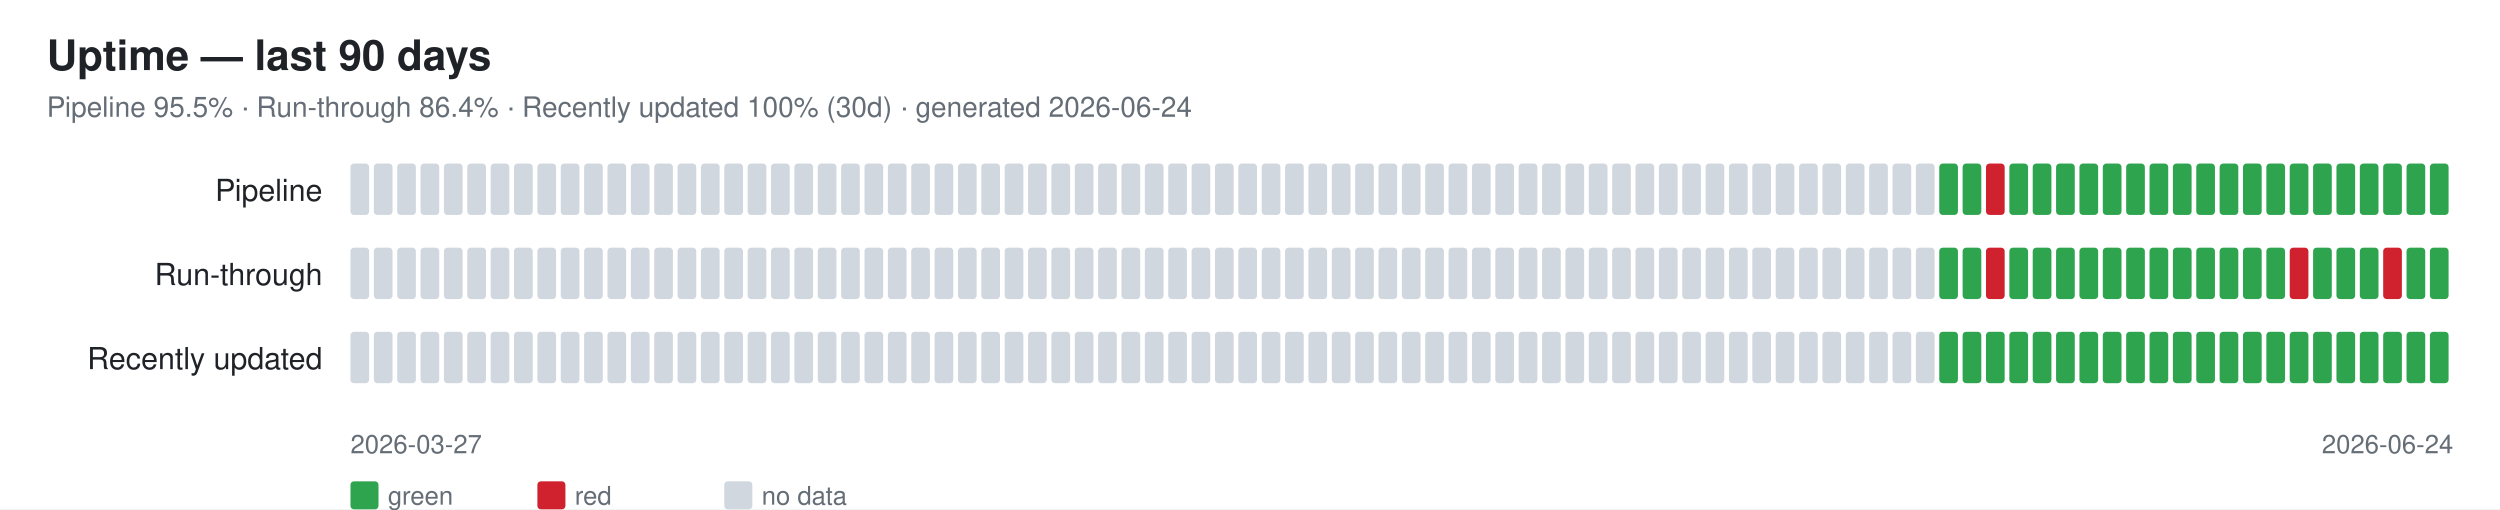
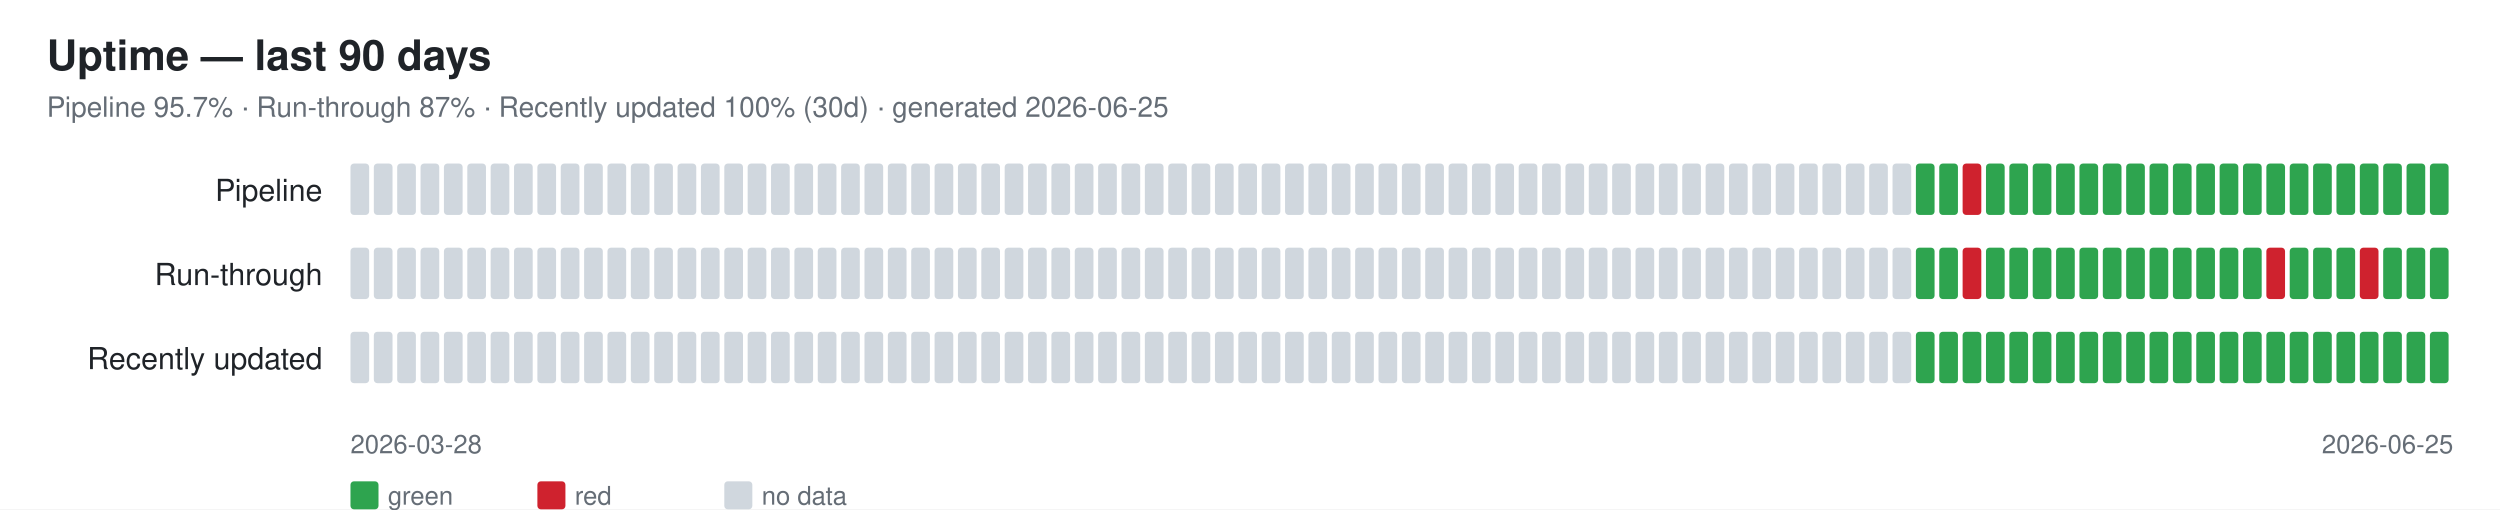
<svg xmlns="http://www.w3.org/2000/svg" width="1070" height="218" font-family="-apple-system,Segoe UI,Helvetica,Arial,sans-serif">
  <rect width="1070" height="218" fill="#ffffff" />
  <text x="20" y="30" font-size="18" font-weight="600" fill="#1f2328">Uptime — last 90 days</text>
-   <text x="20" y="50" font-size="12" fill="#656d76">Pipeline 95.5% · Run-through 86.4% · Recently updated 100% (30d) · generated 2026-06-24</text>
+   <text x="20" y="50" font-size="12" fill="#656d76">Pipeline 95.7% · Run-through 87% · Recently updated 100% (30d) · generated 2026-06-25</text>
  <text x="138" y="86" font-size="13" fill="#1f2328" text-anchor="end">Pipeline</text>
  <rect x="150" y="70" width="8" height="22" rx="1.5" fill="#d0d7de" />
  <rect x="160" y="70" width="8" height="22" rx="1.5" fill="#d0d7de" />
  <rect x="170" y="70" width="8" height="22" rx="1.5" fill="#d0d7de" />
  <rect x="180" y="70" width="8" height="22" rx="1.5" fill="#d0d7de" />
  <rect x="190" y="70" width="8" height="22" rx="1.5" fill="#d0d7de" />
  <rect x="200" y="70" width="8" height="22" rx="1.5" fill="#d0d7de" />
  <rect x="210" y="70" width="8" height="22" rx="1.5" fill="#d0d7de" />
  <rect x="220" y="70" width="8" height="22" rx="1.5" fill="#d0d7de" />
  <rect x="230" y="70" width="8" height="22" rx="1.5" fill="#d0d7de" />
  <rect x="240" y="70" width="8" height="22" rx="1.5" fill="#d0d7de" />
  <rect x="250" y="70" width="8" height="22" rx="1.5" fill="#d0d7de" />
  <rect x="260" y="70" width="8" height="22" rx="1.5" fill="#d0d7de" />
  <rect x="270" y="70" width="8" height="22" rx="1.5" fill="#d0d7de" />
  <rect x="280" y="70" width="8" height="22" rx="1.5" fill="#d0d7de" />
  <rect x="290" y="70" width="8" height="22" rx="1.5" fill="#d0d7de" />
  <rect x="300" y="70" width="8" height="22" rx="1.5" fill="#d0d7de" />
  <rect x="310" y="70" width="8" height="22" rx="1.5" fill="#d0d7de" />
  <rect x="320" y="70" width="8" height="22" rx="1.5" fill="#d0d7de" />
  <rect x="330" y="70" width="8" height="22" rx="1.5" fill="#d0d7de" />
  <rect x="340" y="70" width="8" height="22" rx="1.5" fill="#d0d7de" />
  <rect x="350" y="70" width="8" height="22" rx="1.5" fill="#d0d7de" />
  <rect x="360" y="70" width="8" height="22" rx="1.5" fill="#d0d7de" />
  <rect x="370" y="70" width="8" height="22" rx="1.5" fill="#d0d7de" />
  <rect x="380" y="70" width="8" height="22" rx="1.5" fill="#d0d7de" />
  <rect x="390" y="70" width="8" height="22" rx="1.5" fill="#d0d7de" />
  <rect x="400" y="70" width="8" height="22" rx="1.5" fill="#d0d7de" />
  <rect x="410" y="70" width="8" height="22" rx="1.5" fill="#d0d7de" />
  <rect x="420" y="70" width="8" height="22" rx="1.5" fill="#d0d7de" />
  <rect x="430" y="70" width="8" height="22" rx="1.5" fill="#d0d7de" />
  <rect x="440" y="70" width="8" height="22" rx="1.5" fill="#d0d7de" />
  <rect x="450" y="70" width="8" height="22" rx="1.5" fill="#d0d7de" />
  <rect x="460" y="70" width="8" height="22" rx="1.5" fill="#d0d7de" />
  <rect x="470" y="70" width="8" height="22" rx="1.5" fill="#d0d7de" />
  <rect x="480" y="70" width="8" height="22" rx="1.5" fill="#d0d7de" />
  <rect x="490" y="70" width="8" height="22" rx="1.5" fill="#d0d7de" />
  <rect x="500" y="70" width="8" height="22" rx="1.5" fill="#d0d7de" />
  <rect x="510" y="70" width="8" height="22" rx="1.5" fill="#d0d7de" />
  <rect x="520" y="70" width="8" height="22" rx="1.5" fill="#d0d7de" />
  <rect x="530" y="70" width="8" height="22" rx="1.5" fill="#d0d7de" />
  <rect x="540" y="70" width="8" height="22" rx="1.5" fill="#d0d7de" />
  <rect x="550" y="70" width="8" height="22" rx="1.5" fill="#d0d7de" />
  <rect x="560" y="70" width="8" height="22" rx="1.5" fill="#d0d7de" />
  <rect x="570" y="70" width="8" height="22" rx="1.5" fill="#d0d7de" />
  <rect x="580" y="70" width="8" height="22" rx="1.5" fill="#d0d7de" />
  <rect x="590" y="70" width="8" height="22" rx="1.5" fill="#d0d7de" />
  <rect x="600" y="70" width="8" height="22" rx="1.5" fill="#d0d7de" />
  <rect x="610" y="70" width="8" height="22" rx="1.5" fill="#d0d7de" />
  <rect x="620" y="70" width="8" height="22" rx="1.5" fill="#d0d7de" />
  <rect x="630" y="70" width="8" height="22" rx="1.5" fill="#d0d7de" />
  <rect x="640" y="70" width="8" height="22" rx="1.5" fill="#d0d7de" />
  <rect x="650" y="70" width="8" height="22" rx="1.5" fill="#d0d7de" />
  <rect x="660" y="70" width="8" height="22" rx="1.5" fill="#d0d7de" />
  <rect x="670" y="70" width="8" height="22" rx="1.5" fill="#d0d7de" />
  <rect x="680" y="70" width="8" height="22" rx="1.5" fill="#d0d7de" />
  <rect x="690" y="70" width="8" height="22" rx="1.5" fill="#d0d7de" />
  <rect x="700" y="70" width="8" height="22" rx="1.5" fill="#d0d7de" />
  <rect x="710" y="70" width="8" height="22" rx="1.5" fill="#d0d7de" />
  <rect x="720" y="70" width="8" height="22" rx="1.5" fill="#d0d7de" />
  <rect x="730" y="70" width="8" height="22" rx="1.5" fill="#d0d7de" />
  <rect x="740" y="70" width="8" height="22" rx="1.5" fill="#d0d7de" />
  <rect x="750" y="70" width="8" height="22" rx="1.5" fill="#d0d7de" />
  <rect x="760" y="70" width="8" height="22" rx="1.5" fill="#d0d7de" />
  <rect x="770" y="70" width="8" height="22" rx="1.5" fill="#d0d7de" />
  <rect x="780" y="70" width="8" height="22" rx="1.5" fill="#d0d7de" />
  <rect x="790" y="70" width="8" height="22" rx="1.5" fill="#d0d7de" />
  <rect x="800" y="70" width="8" height="22" rx="1.5" fill="#d0d7de" />
  <rect x="810" y="70" width="8" height="22" rx="1.5" fill="#d0d7de" />
-   <rect x="820" y="70" width="8" height="22" rx="1.5" fill="#d0d7de" />
+   <rect x="820" y="70" width="8" height="22" rx="1.5" fill="#2ea44f" />
  <rect x="830" y="70" width="8" height="22" rx="1.5" fill="#2ea44f" />
-   <rect x="840" y="70" width="8" height="22" rx="1.5" fill="#2ea44f" />
-   <rect x="850" y="70" width="8" height="22" rx="1.5" fill="#cf222e" />
+   <rect x="840" y="70" width="8" height="22" rx="1.5" fill="#cf222e" />
+   <rect x="850" y="70" width="8" height="22" rx="1.5" fill="#2ea44f" />
  <rect x="860" y="70" width="8" height="22" rx="1.5" fill="#2ea44f" />
  <rect x="870" y="70" width="8" height="22" rx="1.5" fill="#2ea44f" />
  <rect x="880" y="70" width="8" height="22" rx="1.5" fill="#2ea44f" />
  <rect x="890" y="70" width="8" height="22" rx="1.5" fill="#2ea44f" />
  <rect x="900" y="70" width="8" height="22" rx="1.5" fill="#2ea44f" />
  <rect x="910" y="70" width="8" height="22" rx="1.5" fill="#2ea44f" />
  <rect x="920" y="70" width="8" height="22" rx="1.5" fill="#2ea44f" />
  <rect x="930" y="70" width="8" height="22" rx="1.5" fill="#2ea44f" />
  <rect x="940" y="70" width="8" height="22" rx="1.5" fill="#2ea44f" />
  <rect x="950" y="70" width="8" height="22" rx="1.5" fill="#2ea44f" />
  <rect x="960" y="70" width="8" height="22" rx="1.5" fill="#2ea44f" />
  <rect x="970" y="70" width="8" height="22" rx="1.5" fill="#2ea44f" />
  <rect x="980" y="70" width="8" height="22" rx="1.5" fill="#2ea44f" />
  <rect x="990" y="70" width="8" height="22" rx="1.5" fill="#2ea44f" />
  <rect x="1000" y="70" width="8" height="22" rx="1.5" fill="#2ea44f" />
  <rect x="1010" y="70" width="8" height="22" rx="1.5" fill="#2ea44f" />
  <rect x="1020" y="70" width="8" height="22" rx="1.5" fill="#2ea44f" />
  <rect x="1030" y="70" width="8" height="22" rx="1.5" fill="#2ea44f" />
  <rect x="1040" y="70" width="8" height="22" rx="1.5" fill="#2ea44f" />
  <text x="138" y="122" font-size="13" fill="#1f2328" text-anchor="end">Run-through</text>
  <rect x="150" y="106" width="8" height="22" rx="1.5" fill="#d0d7de" />
  <rect x="160" y="106" width="8" height="22" rx="1.5" fill="#d0d7de" />
  <rect x="170" y="106" width="8" height="22" rx="1.5" fill="#d0d7de" />
  <rect x="180" y="106" width="8" height="22" rx="1.5" fill="#d0d7de" />
  <rect x="190" y="106" width="8" height="22" rx="1.5" fill="#d0d7de" />
  <rect x="200" y="106" width="8" height="22" rx="1.5" fill="#d0d7de" />
  <rect x="210" y="106" width="8" height="22" rx="1.5" fill="#d0d7de" />
  <rect x="220" y="106" width="8" height="22" rx="1.5" fill="#d0d7de" />
  <rect x="230" y="106" width="8" height="22" rx="1.5" fill="#d0d7de" />
  <rect x="240" y="106" width="8" height="22" rx="1.5" fill="#d0d7de" />
  <rect x="250" y="106" width="8" height="22" rx="1.5" fill="#d0d7de" />
  <rect x="260" y="106" width="8" height="22" rx="1.5" fill="#d0d7de" />
  <rect x="270" y="106" width="8" height="22" rx="1.5" fill="#d0d7de" />
  <rect x="280" y="106" width="8" height="22" rx="1.5" fill="#d0d7de" />
  <rect x="290" y="106" width="8" height="22" rx="1.5" fill="#d0d7de" />
  <rect x="300" y="106" width="8" height="22" rx="1.5" fill="#d0d7de" />
  <rect x="310" y="106" width="8" height="22" rx="1.5" fill="#d0d7de" />
  <rect x="320" y="106" width="8" height="22" rx="1.5" fill="#d0d7de" />
  <rect x="330" y="106" width="8" height="22" rx="1.5" fill="#d0d7de" />
  <rect x="340" y="106" width="8" height="22" rx="1.5" fill="#d0d7de" />
  <rect x="350" y="106" width="8" height="22" rx="1.5" fill="#d0d7de" />
  <rect x="360" y="106" width="8" height="22" rx="1.5" fill="#d0d7de" />
  <rect x="370" y="106" width="8" height="22" rx="1.5" fill="#d0d7de" />
  <rect x="380" y="106" width="8" height="22" rx="1.5" fill="#d0d7de" />
  <rect x="390" y="106" width="8" height="22" rx="1.5" fill="#d0d7de" />
  <rect x="400" y="106" width="8" height="22" rx="1.5" fill="#d0d7de" />
  <rect x="410" y="106" width="8" height="22" rx="1.5" fill="#d0d7de" />
  <rect x="420" y="106" width="8" height="22" rx="1.5" fill="#d0d7de" />
  <rect x="430" y="106" width="8" height="22" rx="1.5" fill="#d0d7de" />
  <rect x="440" y="106" width="8" height="22" rx="1.5" fill="#d0d7de" />
  <rect x="450" y="106" width="8" height="22" rx="1.5" fill="#d0d7de" />
  <rect x="460" y="106" width="8" height="22" rx="1.5" fill="#d0d7de" />
  <rect x="470" y="106" width="8" height="22" rx="1.5" fill="#d0d7de" />
  <rect x="480" y="106" width="8" height="22" rx="1.5" fill="#d0d7de" />
  <rect x="490" y="106" width="8" height="22" rx="1.5" fill="#d0d7de" />
  <rect x="500" y="106" width="8" height="22" rx="1.5" fill="#d0d7de" />
  <rect x="510" y="106" width="8" height="22" rx="1.5" fill="#d0d7de" />
  <rect x="520" y="106" width="8" height="22" rx="1.5" fill="#d0d7de" />
  <rect x="530" y="106" width="8" height="22" rx="1.5" fill="#d0d7de" />
  <rect x="540" y="106" width="8" height="22" rx="1.5" fill="#d0d7de" />
  <rect x="550" y="106" width="8" height="22" rx="1.5" fill="#d0d7de" />
  <rect x="560" y="106" width="8" height="22" rx="1.5" fill="#d0d7de" />
  <rect x="570" y="106" width="8" height="22" rx="1.5" fill="#d0d7de" />
  <rect x="580" y="106" width="8" height="22" rx="1.5" fill="#d0d7de" />
  <rect x="590" y="106" width="8" height="22" rx="1.5" fill="#d0d7de" />
  <rect x="600" y="106" width="8" height="22" rx="1.5" fill="#d0d7de" />
  <rect x="610" y="106" width="8" height="22" rx="1.5" fill="#d0d7de" />
  <rect x="620" y="106" width="8" height="22" rx="1.5" fill="#d0d7de" />
  <rect x="630" y="106" width="8" height="22" rx="1.5" fill="#d0d7de" />
  <rect x="640" y="106" width="8" height="22" rx="1.5" fill="#d0d7de" />
  <rect x="650" y="106" width="8" height="22" rx="1.5" fill="#d0d7de" />
  <rect x="660" y="106" width="8" height="22" rx="1.5" fill="#d0d7de" />
  <rect x="670" y="106" width="8" height="22" rx="1.5" fill="#d0d7de" />
  <rect x="680" y="106" width="8" height="22" rx="1.5" fill="#d0d7de" />
  <rect x="690" y="106" width="8" height="22" rx="1.5" fill="#d0d7de" />
  <rect x="700" y="106" width="8" height="22" rx="1.5" fill="#d0d7de" />
  <rect x="710" y="106" width="8" height="22" rx="1.5" fill="#d0d7de" />
  <rect x="720" y="106" width="8" height="22" rx="1.5" fill="#d0d7de" />
  <rect x="730" y="106" width="8" height="22" rx="1.5" fill="#d0d7de" />
  <rect x="740" y="106" width="8" height="22" rx="1.5" fill="#d0d7de" />
  <rect x="750" y="106" width="8" height="22" rx="1.5" fill="#d0d7de" />
  <rect x="760" y="106" width="8" height="22" rx="1.5" fill="#d0d7de" />
  <rect x="770" y="106" width="8" height="22" rx="1.5" fill="#d0d7de" />
  <rect x="780" y="106" width="8" height="22" rx="1.5" fill="#d0d7de" />
  <rect x="790" y="106" width="8" height="22" rx="1.5" fill="#d0d7de" />
  <rect x="800" y="106" width="8" height="22" rx="1.5" fill="#d0d7de" />
  <rect x="810" y="106" width="8" height="22" rx="1.5" fill="#d0d7de" />
-   <rect x="820" y="106" width="8" height="22" rx="1.5" fill="#d0d7de" />
+   <rect x="820" y="106" width="8" height="22" rx="1.5" fill="#2ea44f" />
  <rect x="830" y="106" width="8" height="22" rx="1.5" fill="#2ea44f" />
-   <rect x="840" y="106" width="8" height="22" rx="1.5" fill="#2ea44f" />
-   <rect x="850" y="106" width="8" height="22" rx="1.5" fill="#cf222e" />
+   <rect x="840" y="106" width="8" height="22" rx="1.5" fill="#cf222e" />
+   <rect x="850" y="106" width="8" height="22" rx="1.5" fill="#2ea44f" />
  <rect x="860" y="106" width="8" height="22" rx="1.5" fill="#2ea44f" />
  <rect x="870" y="106" width="8" height="22" rx="1.5" fill="#2ea44f" />
  <rect x="880" y="106" width="8" height="22" rx="1.5" fill="#2ea44f" />
  <rect x="890" y="106" width="8" height="22" rx="1.5" fill="#2ea44f" />
  <rect x="900" y="106" width="8" height="22" rx="1.5" fill="#2ea44f" />
  <rect x="910" y="106" width="8" height="22" rx="1.5" fill="#2ea44f" />
  <rect x="920" y="106" width="8" height="22" rx="1.5" fill="#2ea44f" />
  <rect x="930" y="106" width="8" height="22" rx="1.5" fill="#2ea44f" />
  <rect x="940" y="106" width="8" height="22" rx="1.5" fill="#2ea44f" />
  <rect x="950" y="106" width="8" height="22" rx="1.5" fill="#2ea44f" />
  <rect x="960" y="106" width="8" height="22" rx="1.5" fill="#2ea44f" />
-   <rect x="970" y="106" width="8" height="22" rx="1.5" fill="#2ea44f" />
-   <rect x="980" y="106" width="8" height="22" rx="1.5" fill="#cf222e" />
+   <rect x="970" y="106" width="8" height="22" rx="1.5" fill="#cf222e" />
+   <rect x="980" y="106" width="8" height="22" rx="1.5" fill="#2ea44f" />
  <rect x="990" y="106" width="8" height="22" rx="1.5" fill="#2ea44f" />
  <rect x="1000" y="106" width="8" height="22" rx="1.5" fill="#2ea44f" />
-   <rect x="1010" y="106" width="8" height="22" rx="1.5" fill="#2ea44f" />
-   <rect x="1020" y="106" width="8" height="22" rx="1.5" fill="#cf222e" />
+   <rect x="1010" y="106" width="8" height="22" rx="1.5" fill="#cf222e" />
+   <rect x="1020" y="106" width="8" height="22" rx="1.5" fill="#2ea44f" />
  <rect x="1030" y="106" width="8" height="22" rx="1.5" fill="#2ea44f" />
  <rect x="1040" y="106" width="8" height="22" rx="1.5" fill="#2ea44f" />
  <text x="138" y="158" font-size="13" fill="#1f2328" text-anchor="end">Recently updated</text>
  <rect x="150" y="142" width="8" height="22" rx="1.5" fill="#d0d7de" />
  <rect x="160" y="142" width="8" height="22" rx="1.5" fill="#d0d7de" />
  <rect x="170" y="142" width="8" height="22" rx="1.5" fill="#d0d7de" />
  <rect x="180" y="142" width="8" height="22" rx="1.5" fill="#d0d7de" />
  <rect x="190" y="142" width="8" height="22" rx="1.5" fill="#d0d7de" />
  <rect x="200" y="142" width="8" height="22" rx="1.5" fill="#d0d7de" />
  <rect x="210" y="142" width="8" height="22" rx="1.5" fill="#d0d7de" />
  <rect x="220" y="142" width="8" height="22" rx="1.5" fill="#d0d7de" />
  <rect x="230" y="142" width="8" height="22" rx="1.5" fill="#d0d7de" />
  <rect x="240" y="142" width="8" height="22" rx="1.5" fill="#d0d7de" />
  <rect x="250" y="142" width="8" height="22" rx="1.5" fill="#d0d7de" />
  <rect x="260" y="142" width="8" height="22" rx="1.5" fill="#d0d7de" />
  <rect x="270" y="142" width="8" height="22" rx="1.5" fill="#d0d7de" />
  <rect x="280" y="142" width="8" height="22" rx="1.5" fill="#d0d7de" />
  <rect x="290" y="142" width="8" height="22" rx="1.5" fill="#d0d7de" />
  <rect x="300" y="142" width="8" height="22" rx="1.5" fill="#d0d7de" />
  <rect x="310" y="142" width="8" height="22" rx="1.5" fill="#d0d7de" />
  <rect x="320" y="142" width="8" height="22" rx="1.5" fill="#d0d7de" />
  <rect x="330" y="142" width="8" height="22" rx="1.5" fill="#d0d7de" />
  <rect x="340" y="142" width="8" height="22" rx="1.5" fill="#d0d7de" />
  <rect x="350" y="142" width="8" height="22" rx="1.5" fill="#d0d7de" />
  <rect x="360" y="142" width="8" height="22" rx="1.5" fill="#d0d7de" />
  <rect x="370" y="142" width="8" height="22" rx="1.5" fill="#d0d7de" />
  <rect x="380" y="142" width="8" height="22" rx="1.5" fill="#d0d7de" />
  <rect x="390" y="142" width="8" height="22" rx="1.5" fill="#d0d7de" />
  <rect x="400" y="142" width="8" height="22" rx="1.5" fill="#d0d7de" />
  <rect x="410" y="142" width="8" height="22" rx="1.5" fill="#d0d7de" />
  <rect x="420" y="142" width="8" height="22" rx="1.5" fill="#d0d7de" />
  <rect x="430" y="142" width="8" height="22" rx="1.5" fill="#d0d7de" />
  <rect x="440" y="142" width="8" height="22" rx="1.5" fill="#d0d7de" />
  <rect x="450" y="142" width="8" height="22" rx="1.5" fill="#d0d7de" />
  <rect x="460" y="142" width="8" height="22" rx="1.5" fill="#d0d7de" />
  <rect x="470" y="142" width="8" height="22" rx="1.5" fill="#d0d7de" />
  <rect x="480" y="142" width="8" height="22" rx="1.5" fill="#d0d7de" />
  <rect x="490" y="142" width="8" height="22" rx="1.5" fill="#d0d7de" />
  <rect x="500" y="142" width="8" height="22" rx="1.5" fill="#d0d7de" />
  <rect x="510" y="142" width="8" height="22" rx="1.5" fill="#d0d7de" />
  <rect x="520" y="142" width="8" height="22" rx="1.5" fill="#d0d7de" />
  <rect x="530" y="142" width="8" height="22" rx="1.5" fill="#d0d7de" />
  <rect x="540" y="142" width="8" height="22" rx="1.5" fill="#d0d7de" />
  <rect x="550" y="142" width="8" height="22" rx="1.5" fill="#d0d7de" />
  <rect x="560" y="142" width="8" height="22" rx="1.5" fill="#d0d7de" />
  <rect x="570" y="142" width="8" height="22" rx="1.5" fill="#d0d7de" />
  <rect x="580" y="142" width="8" height="22" rx="1.5" fill="#d0d7de" />
  <rect x="590" y="142" width="8" height="22" rx="1.5" fill="#d0d7de" />
  <rect x="600" y="142" width="8" height="22" rx="1.5" fill="#d0d7de" />
  <rect x="610" y="142" width="8" height="22" rx="1.5" fill="#d0d7de" />
  <rect x="620" y="142" width="8" height="22" rx="1.5" fill="#d0d7de" />
  <rect x="630" y="142" width="8" height="22" rx="1.5" fill="#d0d7de" />
  <rect x="640" y="142" width="8" height="22" rx="1.5" fill="#d0d7de" />
  <rect x="650" y="142" width="8" height="22" rx="1.5" fill="#d0d7de" />
  <rect x="660" y="142" width="8" height="22" rx="1.5" fill="#d0d7de" />
  <rect x="670" y="142" width="8" height="22" rx="1.5" fill="#d0d7de" />
  <rect x="680" y="142" width="8" height="22" rx="1.5" fill="#d0d7de" />
  <rect x="690" y="142" width="8" height="22" rx="1.5" fill="#d0d7de" />
  <rect x="700" y="142" width="8" height="22" rx="1.5" fill="#d0d7de" />
  <rect x="710" y="142" width="8" height="22" rx="1.5" fill="#d0d7de" />
  <rect x="720" y="142" width="8" height="22" rx="1.5" fill="#d0d7de" />
  <rect x="730" y="142" width="8" height="22" rx="1.5" fill="#d0d7de" />
  <rect x="740" y="142" width="8" height="22" rx="1.5" fill="#d0d7de" />
  <rect x="750" y="142" width="8" height="22" rx="1.5" fill="#d0d7de" />
  <rect x="760" y="142" width="8" height="22" rx="1.5" fill="#d0d7de" />
  <rect x="770" y="142" width="8" height="22" rx="1.5" fill="#d0d7de" />
  <rect x="780" y="142" width="8" height="22" rx="1.5" fill="#d0d7de" />
  <rect x="790" y="142" width="8" height="22" rx="1.5" fill="#d0d7de" />
  <rect x="800" y="142" width="8" height="22" rx="1.5" fill="#d0d7de" />
  <rect x="810" y="142" width="8" height="22" rx="1.5" fill="#d0d7de" />
-   <rect x="820" y="142" width="8" height="22" rx="1.5" fill="#d0d7de" />
+   <rect x="820" y="142" width="8" height="22" rx="1.5" fill="#2ea44f" />
  <rect x="830" y="142" width="8" height="22" rx="1.5" fill="#2ea44f" />
  <rect x="840" y="142" width="8" height="22" rx="1.5" fill="#2ea44f" />
  <rect x="850" y="142" width="8" height="22" rx="1.5" fill="#2ea44f" />
  <rect x="860" y="142" width="8" height="22" rx="1.5" fill="#2ea44f" />
  <rect x="870" y="142" width="8" height="22" rx="1.5" fill="#2ea44f" />
  <rect x="880" y="142" width="8" height="22" rx="1.5" fill="#2ea44f" />
  <rect x="890" y="142" width="8" height="22" rx="1.5" fill="#2ea44f" />
  <rect x="900" y="142" width="8" height="22" rx="1.5" fill="#2ea44f" />
  <rect x="910" y="142" width="8" height="22" rx="1.5" fill="#2ea44f" />
  <rect x="920" y="142" width="8" height="22" rx="1.5" fill="#2ea44f" />
  <rect x="930" y="142" width="8" height="22" rx="1.5" fill="#2ea44f" />
  <rect x="940" y="142" width="8" height="22" rx="1.5" fill="#2ea44f" />
  <rect x="950" y="142" width="8" height="22" rx="1.5" fill="#2ea44f" />
  <rect x="960" y="142" width="8" height="22" rx="1.5" fill="#2ea44f" />
  <rect x="970" y="142" width="8" height="22" rx="1.5" fill="#2ea44f" />
  <rect x="980" y="142" width="8" height="22" rx="1.5" fill="#2ea44f" />
  <rect x="990" y="142" width="8" height="22" rx="1.5" fill="#2ea44f" />
  <rect x="1000" y="142" width="8" height="22" rx="1.5" fill="#2ea44f" />
  <rect x="1010" y="142" width="8" height="22" rx="1.5" fill="#2ea44f" />
  <rect x="1020" y="142" width="8" height="22" rx="1.5" fill="#2ea44f" />
  <rect x="1030" y="142" width="8" height="22" rx="1.5" fill="#2ea44f" />
  <rect x="1040" y="142" width="8" height="22" rx="1.5" fill="#2ea44f" />
-   <text x="150" y="194" font-size="11" fill="#656d76">2026-03-27</text>
-   <text x="1050" y="194" font-size="11" fill="#656d76" text-anchor="end">2026-06-24</text>
+   <text x="150" y="194" font-size="11" fill="#656d76">2026-03-28</text>
+   <text x="1050" y="194" font-size="11" fill="#656d76" text-anchor="end">2026-06-25</text>
  <rect x="150" y="206" width="12" height="12" rx="1.5" fill="#2ea44f" />
  <text x="166" y="216" font-size="11" fill="#656d76">green</text>
  <rect x="230" y="206" width="12" height="12" rx="1.5" fill="#cf222e" />
  <text x="246" y="216" font-size="11" fill="#656d76">red</text>
  <rect x="310" y="206" width="12" height="12" rx="1.5" fill="#d0d7de" />
  <text x="326" y="216" font-size="11" fill="#656d76">no data</text>
</svg>
